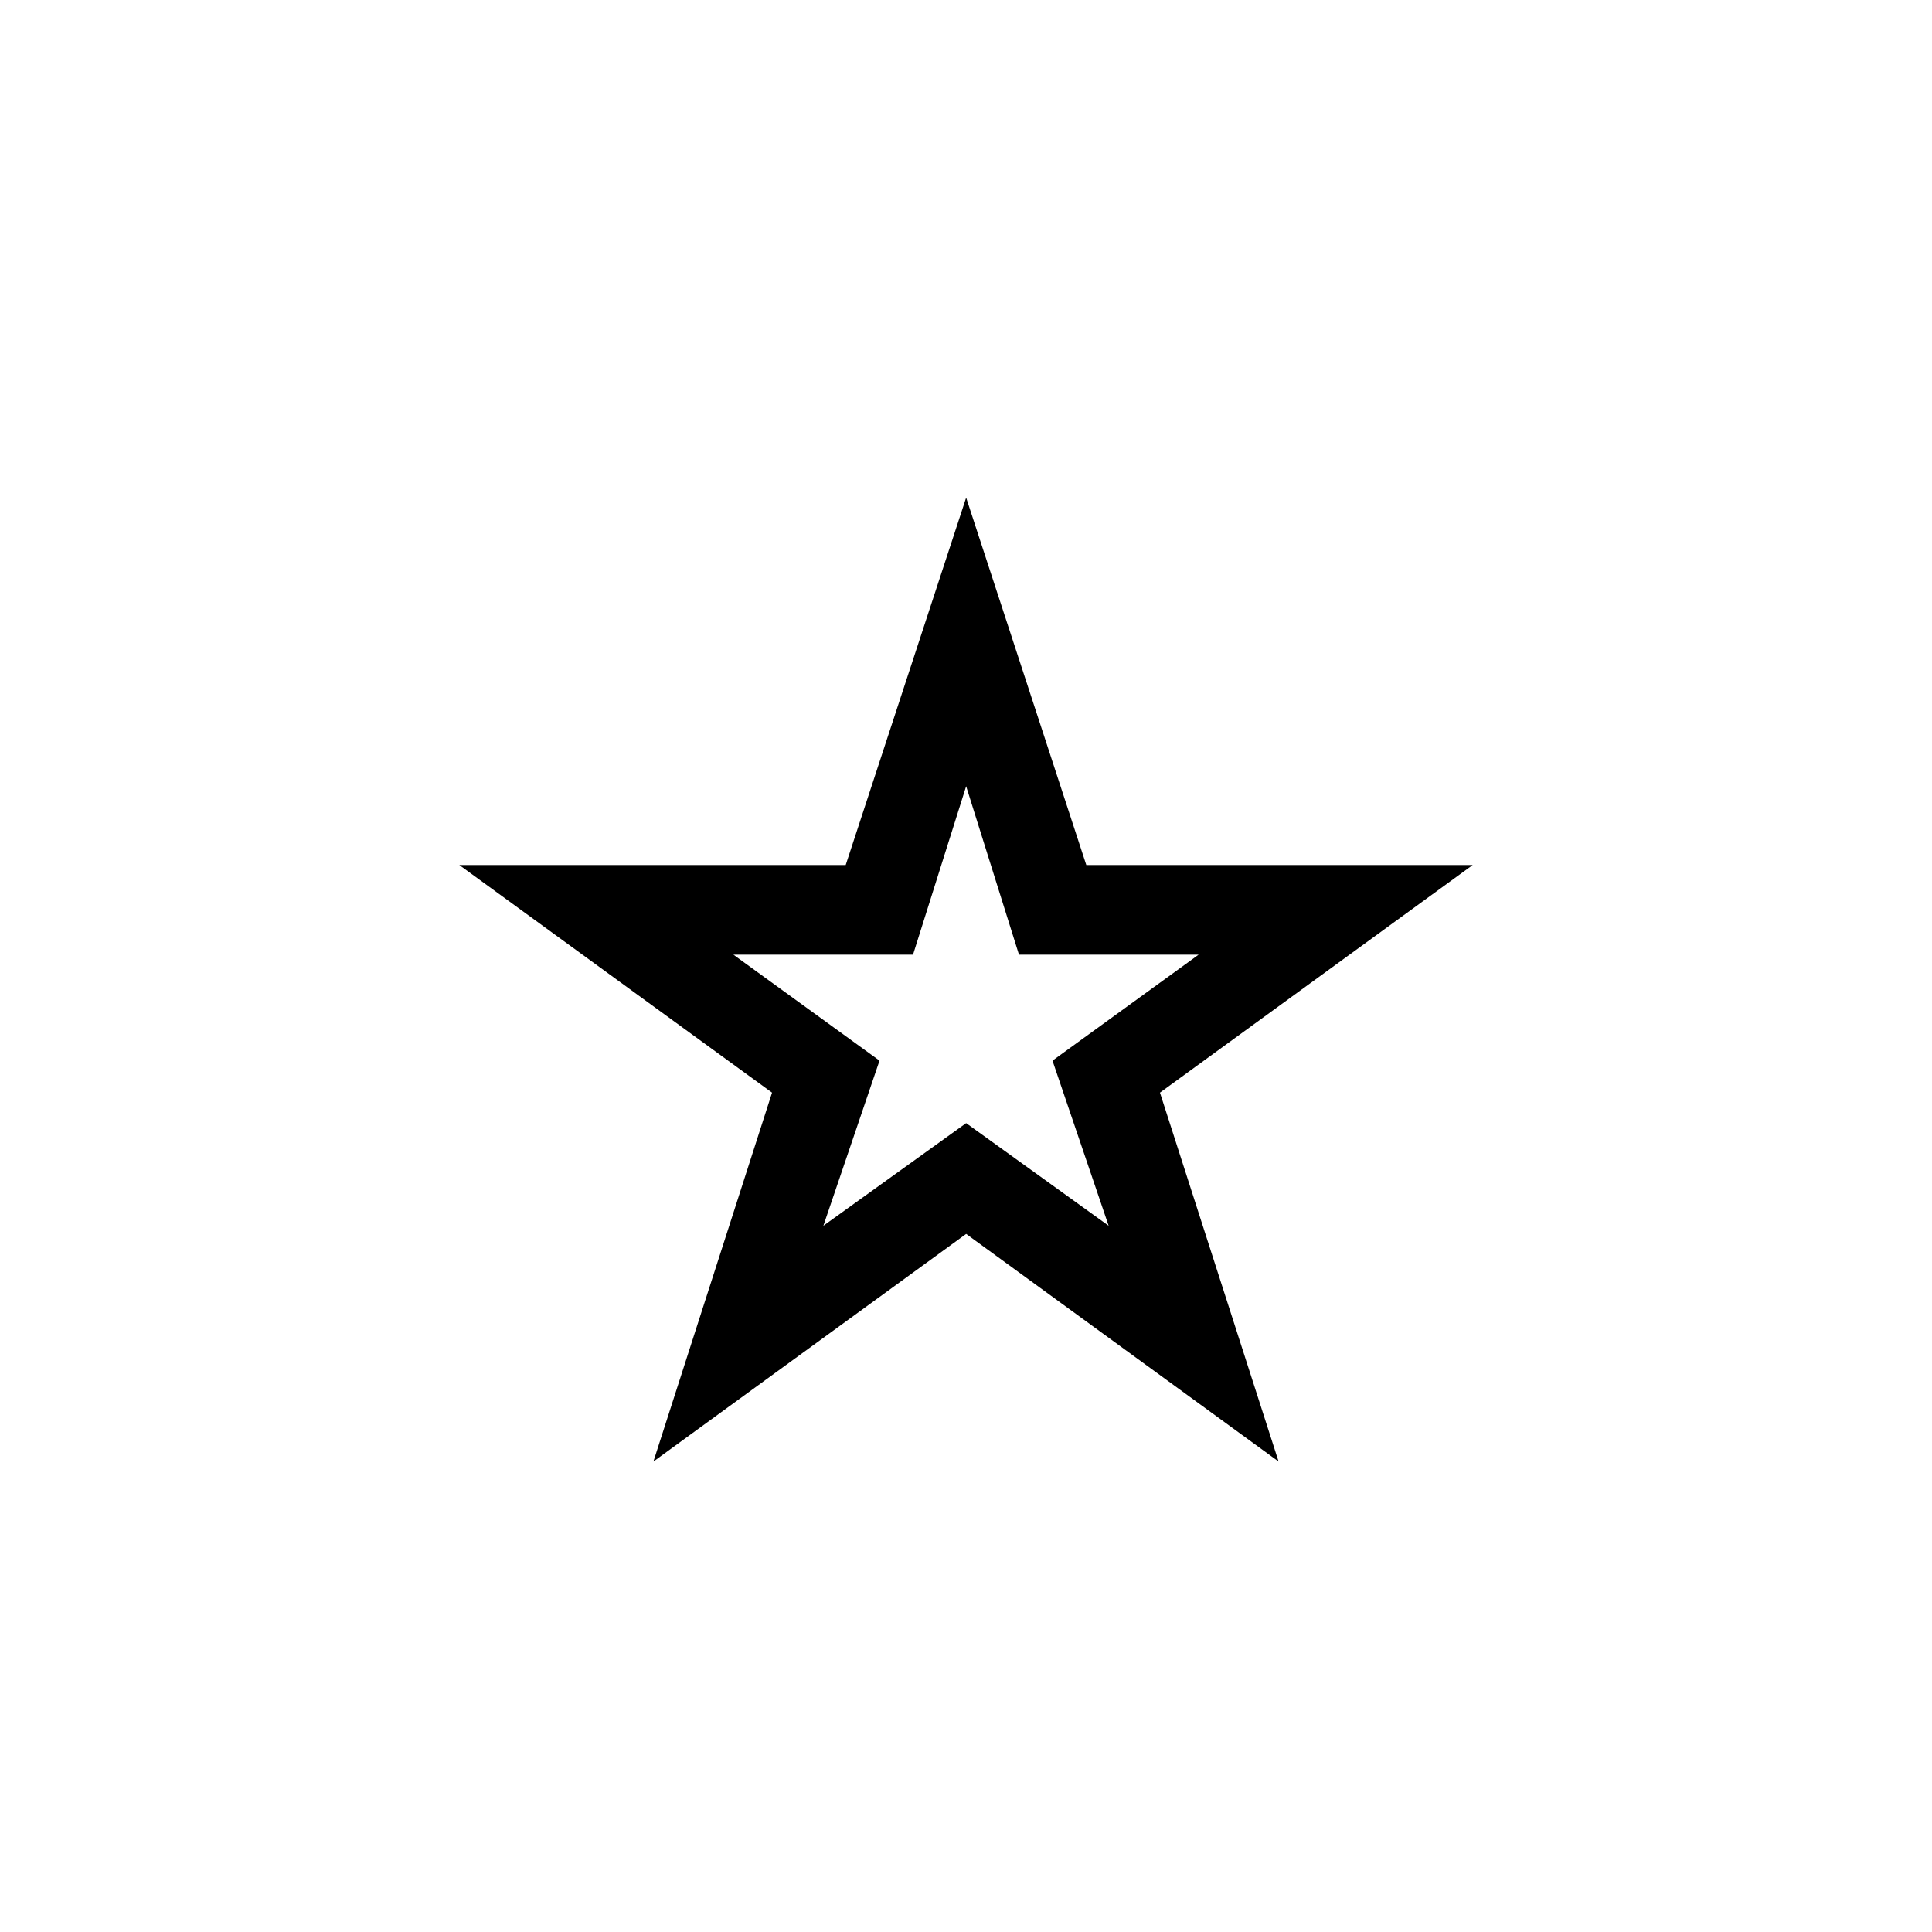
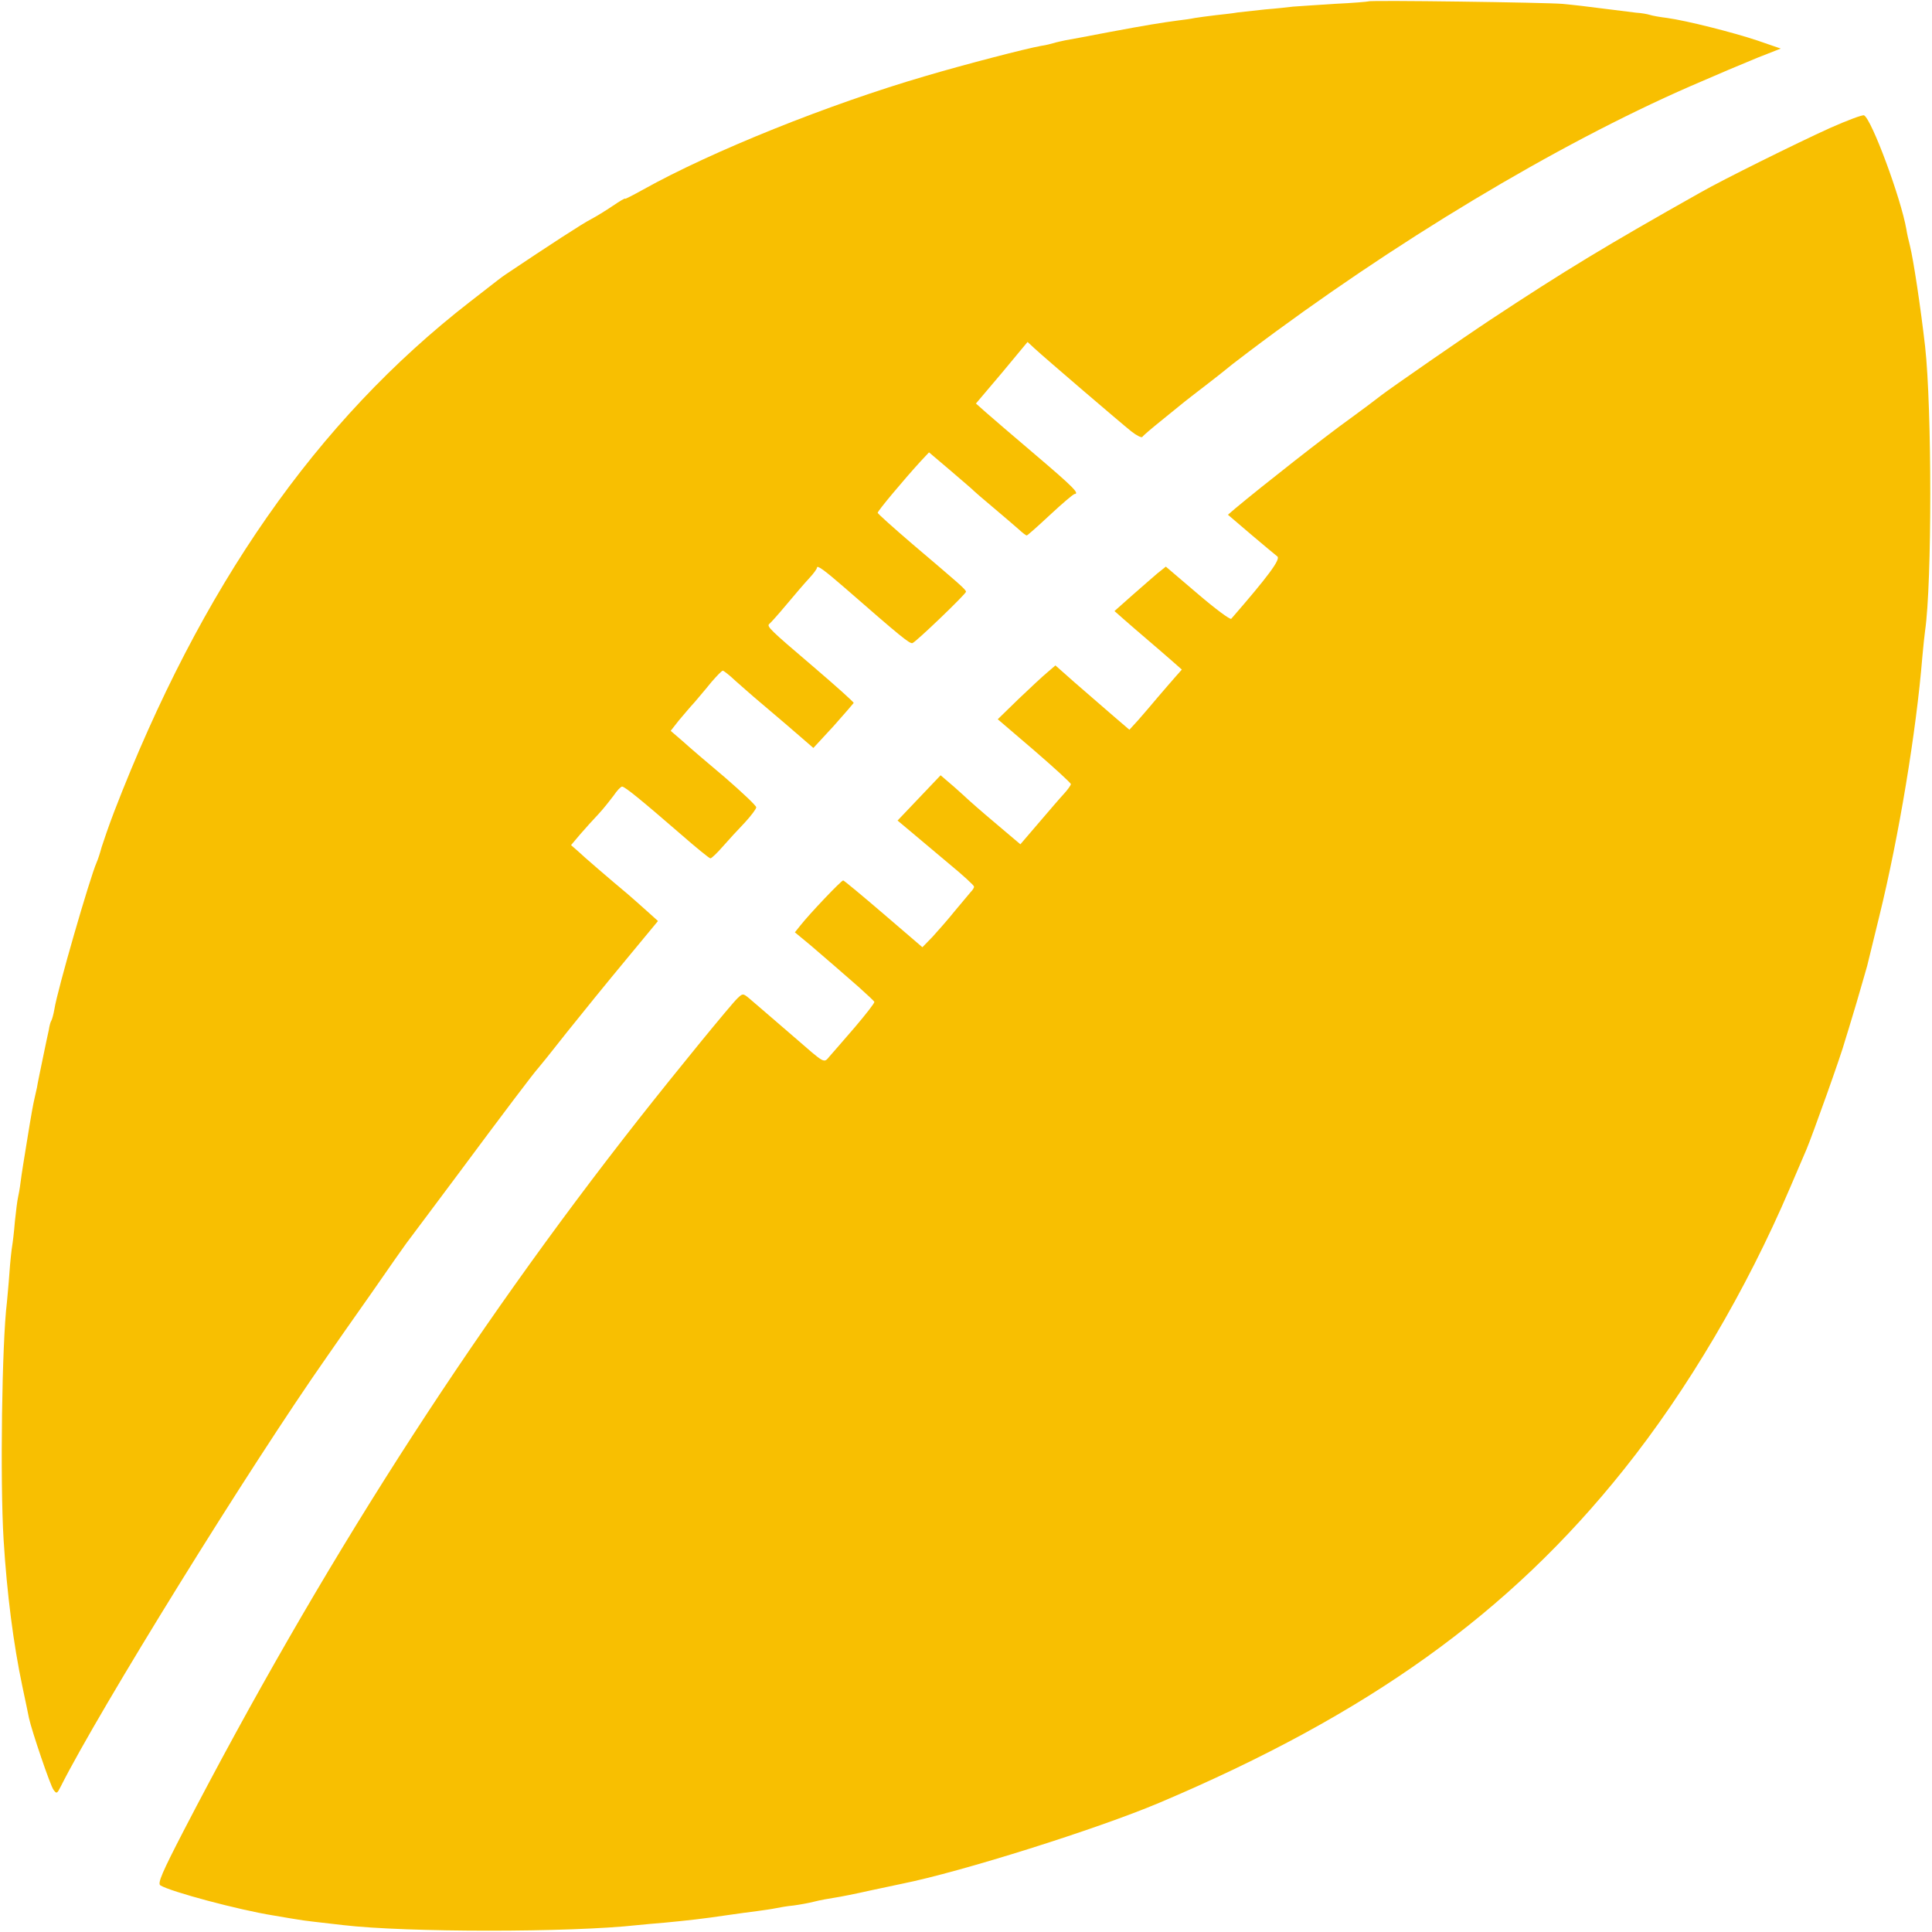
- <svg xmlns="http://www.w3.org/2000/svg" width="256" height="256" viewBox="0 0 100 100">
-   <text x="50%" y="50%" dominant-baseline="central" text-anchor="middle" font-size="83">⭐</text>
+ <svg xmlns="http://www.w3.org/2000/svg" version="1.0" width="700pt" height="700pt" viewBox="0 0 700 700" preserveAspectRatio="xMidYMid meet">
+   <g transform="translate(0,700) scale(0.1,-0.1)" fill="#f8bf01" stroke="none">
+     <path d="M4958 6995 c-1 -1 -57 -6 -123 -9 -66 -4 -133 -9 -150 -10 -16 -2 -61 -7 -100 -10 -38 -4 -83 -9 -100 -11 -16 -3 -52 -7 -80 -10 -27 -3 -61 -8 -75 -10 -14 -3 -41 -7 -60 -9 -67 -9 -116 -17 -250 -42 -74 -14 -146 -28 -160 -30 -14 -3 -33 -7 -42 -10 -10 -3 -30 -8 -45 -10 -56 -10 -272 -66 -418 -109 -353 -103 -776 -273 -1025 -412 -36 -20 -65 -35 -65 -33 0 3 -20 -9 -45 -26 -25 -17 -61 -39 -80 -49 -28 -14 -151 -94 -309 -200 -16 -11 -16 -11 -129 -99 -555 -431 -974 -1032 -1288 -1846 -20 -52 -40 -111 -46 -130 -5 -19 -13 -44 -18 -55 -24 -54 -143 -465 -153 -532 -3 -17 -8 -36 -11 -41 -3 -4 -7 -19 -9 -33 -3 -13 -13 -60 -22 -104 -9 -44 -19 -91 -21 -105 -3 -14 -7 -32 -9 -40 -2 -8 -6 -28 -9 -45 -3 -16 -12 -70 -20 -120 -8 -49 -18 -110 -21 -135 -3 -25 -8 -52 -10 -60 -2 -8 -7 -46 -11 -85 -3 -38 -8 -79 -10 -90 -2 -11 -7 -55 -10 -99 -3 -44 -8 -91 -9 -105 -18 -145 -25 -647 -12 -859 12 -196 36 -381 68 -532 11 -52 22 -104 24 -115 10 -46 77 -244 89 -260 11 -15 13 -14 26 12 140 278 683 1156 965 1558 23 33 95 137 161 230 65 94 122 175 126 180 5 6 88 118 187 250 167 225 279 373 291 385 3 3 50 61 104 130 55 69 151 187 215 264 l115 139 -40 36 c-22 20 -53 47 -69 61 -66 55 -160 136 -182 157 l-24 21 33 39 c18 21 48 54 66 73 18 19 42 50 55 67 12 18 26 33 31 33 10 0 70 -49 212 -172 56 -49 104 -88 108 -88 4 0 24 19 44 42 20 23 56 62 80 87 23 25 42 50 42 56 0 6 -51 54 -112 107 -62 52 -132 112 -155 133 l-43 37 29 37 c17 20 42 50 57 66 14 17 42 49 61 73 20 23 38 42 42 42 3 0 25 -17 47 -38 23 -20 52 -46 65 -57 13 -11 67 -57 120 -102 l96 -83 73 79 c39 44 72 82 73 84 1 3 -65 62 -148 133 -156 133 -169 145 -157 154 4 3 32 34 62 70 30 36 67 79 82 95 16 17 28 34 28 38 0 11 26 -8 101 -73 205 -179 235 -203 245 -200 12 3 194 178 194 186 0 8 -26 30 -192 171 -70 60 -127 111 -128 115 0 7 94 119 155 186 l31 33 79 -67 c44 -38 82 -70 85 -74 3 -3 34 -30 70 -60 36 -30 76 -65 90 -77 14 -13 27 -23 30 -23 3 0 41 34 85 75 44 41 83 74 88 75 20 1 -5 26 -139 140 -81 69 -163 139 -182 156 l-36 32 94 111 93 112 26 -24 c39 -36 310 -268 350 -300 19 -15 37 -24 40 -20 3 5 35 32 71 61 82 67 82 67 160 127 36 28 67 52 70 55 3 3 41 33 85 66 523 395 1113 749 1598 961 134 58 158 68 245 104 l84 33 -84 29 c-90 30 -256 72 -328 82 -25 3 -53 8 -62 11 -9 3 -32 7 -50 8 -18 2 -54 7 -80 10 -109 14 -145 18 -188 22 -55 5 -697 14 -702 9z" />
+     <path d="M6630 6536 c-117 -53 -388 -187 -470 -234 -341 -192 -491 -283 -759 -460 -97 -64 -361 -247 -396 -274 -19 -15 -83 -63 -111 -83 -91 -65 -320 -245 -417 -326 l-28 -24 82 -70 c45 -38 89 -75 97 -81 13 -10 -34 -73 -167 -226 -4 -4 -59 37 -122 91 l-115 98 -30 -24 c-16 -14 -58 -50 -93 -81 l-63 -56 34 -30 c19 -17 59 -51 88 -76 29 -25 69 -59 88 -76 l34 -30 -23 -26 c-13 -15 -42 -48 -64 -74 -22 -26 -54 -64 -71 -83 l-32 -35 -63 54 c-35 30 -96 83 -135 117 l-70 62 -28 -24 c-16 -13 -63 -57 -105 -97 l-76 -74 132 -113 c73 -63 133 -118 133 -122 0 -4 -12 -21 -26 -36 -14 -15 -55 -63 -91 -105 l-66 -77 -91 77 c-50 42 -93 80 -96 83 -3 3 -27 25 -53 48 l-49 42 -78 -82 -78 -82 49 -41 c27 -23 89 -75 138 -116 50 -41 90 -78 90 -82 1 -4 -5 -13 -12 -20 -6 -7 -32 -38 -57 -68 -24 -30 -61 -72 -81 -94 l-37 -38 -141 121 c-77 66 -143 121 -146 121 -7 0 -122 -121 -155 -163 l-20 -25 58 -48 c31 -27 71 -61 87 -75 17 -15 55 -48 85 -74 30 -27 56 -51 58 -55 1 -4 -30 -44 -70 -91 -40 -46 -81 -94 -92 -106 -22 -26 -15 -29 -128 69 -86 74 -139 120 -165 142 -21 17 -22 17 -41 -1 -25 -24 -221 -264 -358 -438 -617 -785 -1153 -1623 -1649 -2579 -77 -149 -95 -190 -84 -197 37 -23 284 -89 409 -109 41 -7 82 -14 90 -15 14 -3 83 -11 163 -20 230 -27 824 -27 1067 0 19 2 64 6 100 9 83 8 138 14 225 27 39 6 88 12 110 15 22 3 51 7 65 10 14 3 43 8 65 10 22 3 56 9 75 14 19 5 52 11 72 14 21 3 81 15 134 27 53 11 104 22 113 24 214 43 706 198 931 293 758 321 1268 687 1683 1207 231 289 444 650 602 1020 26 61 53 124 60 140 20 47 128 348 140 395 3 8 21 69 41 135 19 66 37 127 39 135 2 8 22 89 44 180 71 289 134 669 156 940 3 36 8 79 10 95 25 172 25 804 0 1030 -16 140 -42 313 -55 365 -5 19 -11 46 -13 60 -20 113 -125 396 -153 412 -5 3 -61 -18 -124 -46z" />
+   </g>
</svg>
